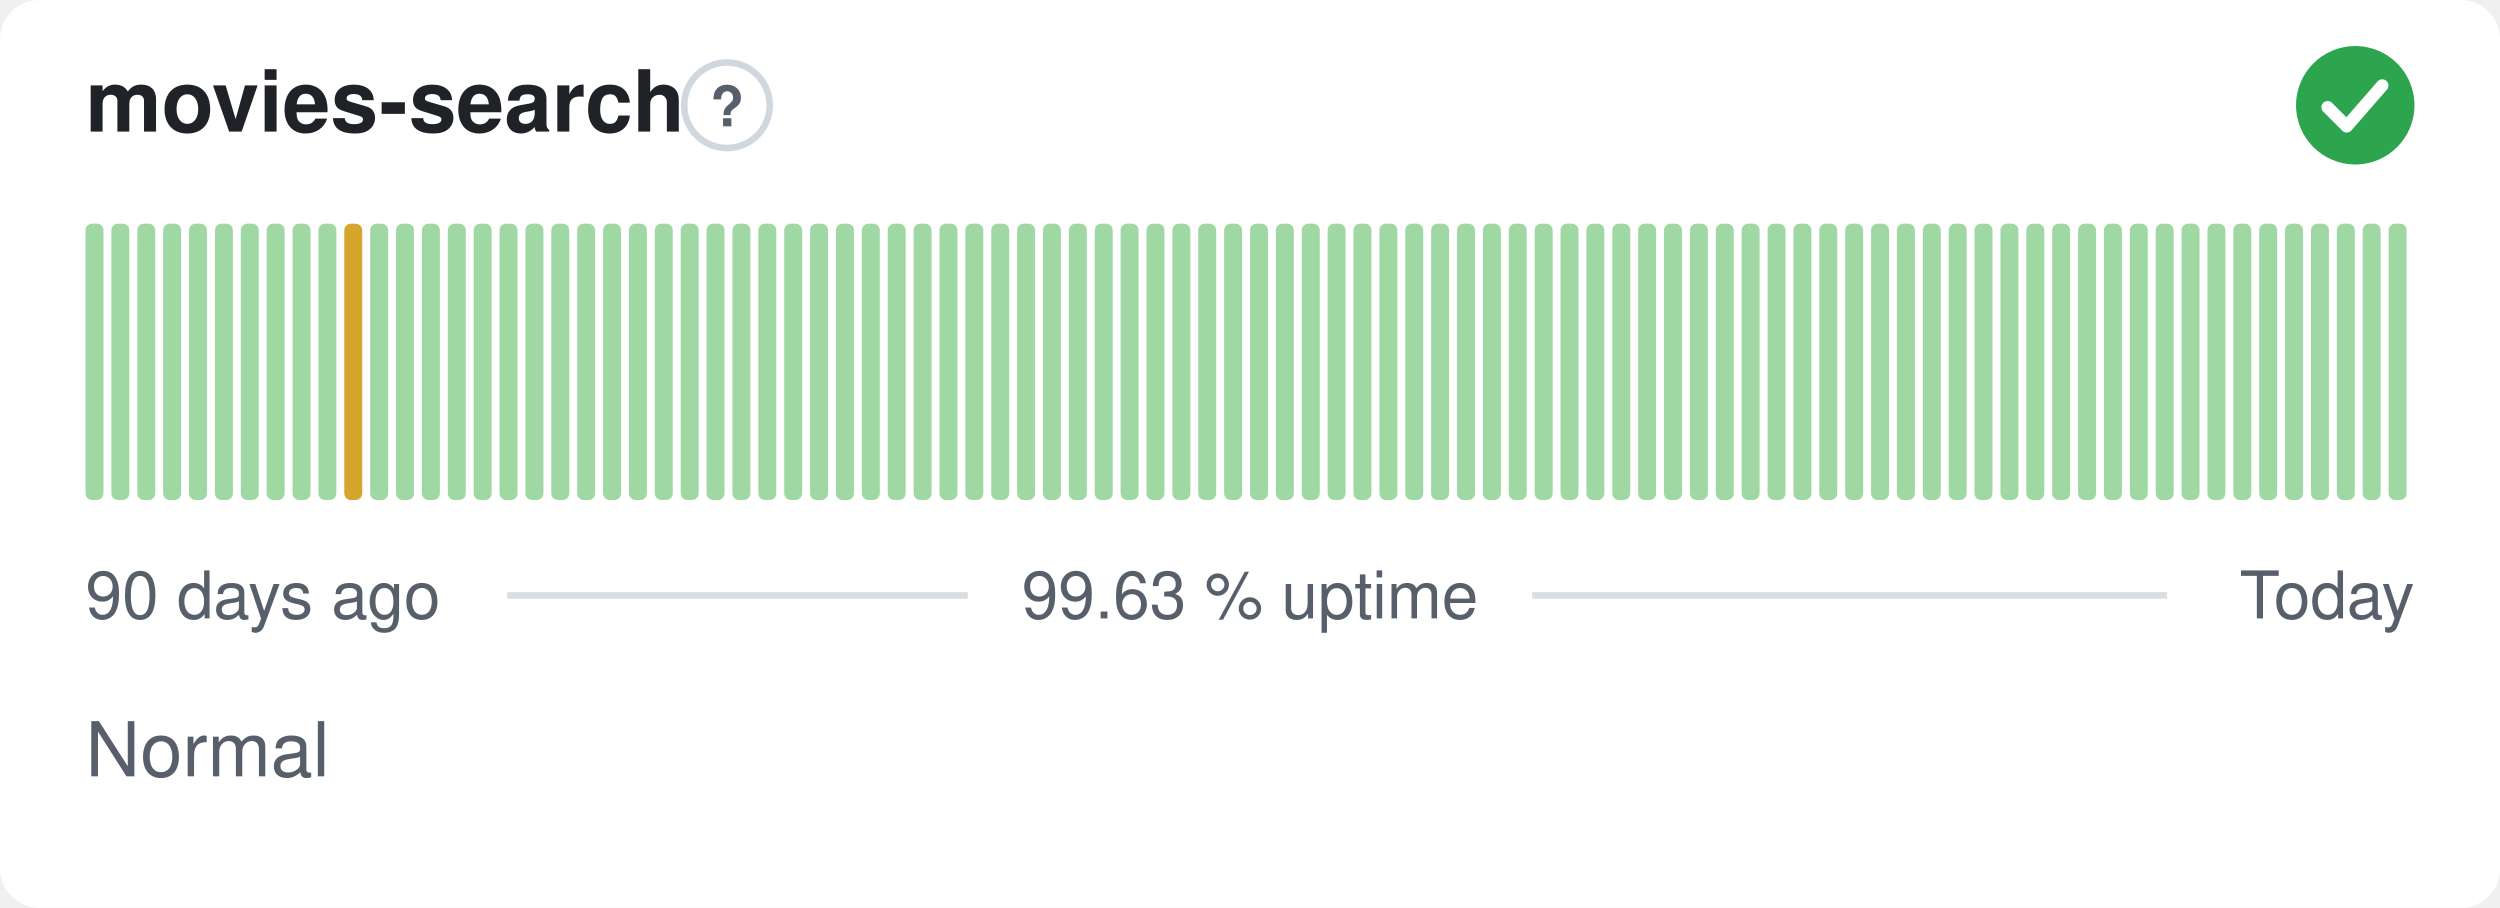
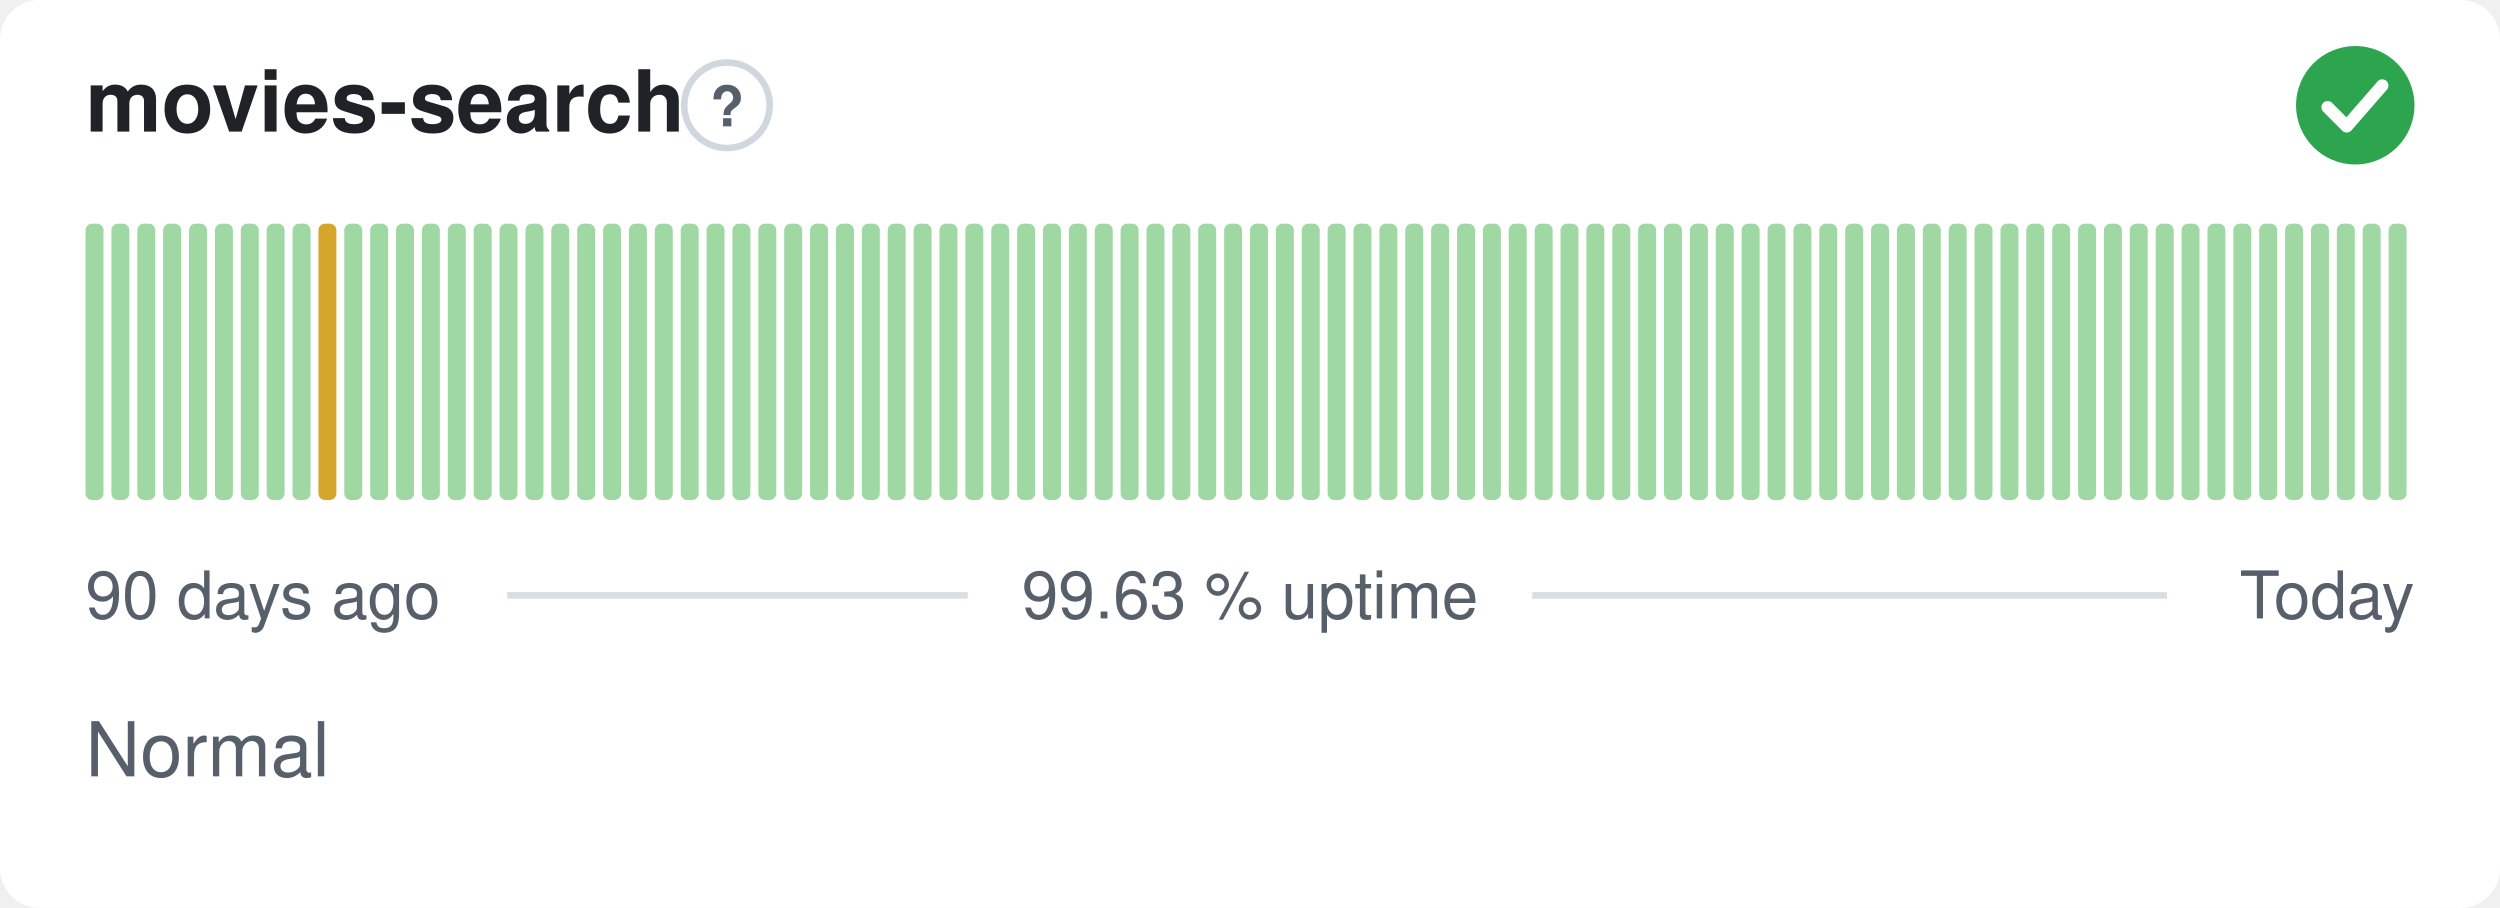
<svg xmlns="http://www.w3.org/2000/svg" width="380" height="138" viewBox="0 0 380 138" role="img" aria-label="movies-search: Normal, 99.63 % uptime over the last 90 days" font-family="-apple-system,BlinkMacSystemFont,'Segoe UI',Helvetica,Arial,sans-serif">
  <style>
    @media (prefers-color-scheme: dark) {
      .bg { fill: #0d1117 }
      .title { fill: #e6edf3 }
      .muted { fill: #8b949e }
      .hint { stroke: #30363d }
      .rule { stroke: #30363d }
      .nodata { fill: #21262d }
    }
  </style>
  <rect class="bg" width="380" height="138" rx="6" fill="#ffffff" />
  <text class="title" x="13" y="20" font-size="13" font-weight="600" fill="#1f2328">movies-search</text>
  <circle class="hint" cx="110.5" cy="16" r="6.5" fill="none" stroke="#d0d7de" stroke-width="1" />
  <text class="muted" x="110.5" y="19.2" text-anchor="middle" font-size="8.5" font-weight="700" fill="#57606a">?</text>
  <circle cx="358" cy="16" r="9" fill="#2da44e" />
  <path d="M353.80 16.30l2.90 2.90 5.40 -6.20" fill="none" stroke="#fff" stroke-width="1.89" stroke-linecap="round" stroke-linejoin="round" />
  <rect x="13.00" y="34.00" width="2.73" height="42.00" rx="1" fill="#9fd8a3" />
  <rect x="16.93" y="34.00" width="2.73" height="42.00" rx="1" fill="#9fd8a3" />
  <rect x="20.87" y="34.00" width="2.73" height="42.00" rx="1" fill="#9fd8a3" />
  <rect x="24.80" y="34.00" width="2.73" height="42.00" rx="1" fill="#9fd8a3" />
  <rect x="28.73" y="34.00" width="2.73" height="42.00" rx="1" fill="#9fd8a3" />
  <rect x="32.67" y="34.00" width="2.73" height="42.00" rx="1" fill="#9fd8a3" />
  <rect x="36.60" y="34.00" width="2.73" height="42.00" rx="1" fill="#9fd8a3" />
  <rect x="40.53" y="34.00" width="2.73" height="42.00" rx="1" fill="#9fd8a3" />
  <rect x="44.47" y="34.00" width="2.73" height="42.00" rx="1" fill="#9fd8a3" />
-   <rect x="48.40" y="34.00" width="2.73" height="42.00" rx="1" fill="#9fd8a3" />
-   <rect x="52.33" y="34.00" width="2.73" height="42.00" rx="1" fill="#d4a72c" />
+   <rect x="48.40" y="34.00" width="2.73" height="42.00" rx="1" fill="#d4a72c" />
+   <rect x="52.33" y="34.00" width="2.73" height="42.00" rx="1" fill="#9fd8a3" />
  <rect x="56.27" y="34.00" width="2.73" height="42.00" rx="1" fill="#9fd8a3" />
  <rect x="60.20" y="34.00" width="2.73" height="42.00" rx="1" fill="#9fd8a3" />
  <rect x="64.13" y="34.00" width="2.73" height="42.00" rx="1" fill="#9fd8a3" />
  <rect x="68.07" y="34.00" width="2.73" height="42.00" rx="1" fill="#9fd8a3" />
  <rect x="72.00" y="34.00" width="2.73" height="42.00" rx="1" fill="#9fd8a3" />
  <rect x="75.93" y="34.00" width="2.73" height="42.00" rx="1" fill="#9fd8a3" />
  <rect x="79.87" y="34.00" width="2.73" height="42.00" rx="1" fill="#9fd8a3" />
  <rect x="83.80" y="34.00" width="2.73" height="42.00" rx="1" fill="#9fd8a3" />
  <rect x="87.73" y="34.00" width="2.73" height="42.00" rx="1" fill="#9fd8a3" />
  <rect x="91.67" y="34.00" width="2.73" height="42.00" rx="1" fill="#9fd8a3" />
  <rect x="95.60" y="34.00" width="2.73" height="42.00" rx="1" fill="#9fd8a3" />
  <rect x="99.53" y="34.00" width="2.73" height="42.00" rx="1" fill="#9fd8a3" />
  <rect x="103.47" y="34.00" width="2.73" height="42.00" rx="1" fill="#9fd8a3" />
  <rect x="107.40" y="34.00" width="2.73" height="42.00" rx="1" fill="#9fd8a3" />
  <rect x="111.33" y="34.00" width="2.73" height="42.00" rx="1" fill="#9fd8a3" />
  <rect x="115.27" y="34.00" width="2.73" height="42.00" rx="1" fill="#9fd8a3" />
  <rect x="119.20" y="34.00" width="2.73" height="42.00" rx="1" fill="#9fd8a3" />
  <rect x="123.13" y="34.00" width="2.73" height="42.00" rx="1" fill="#9fd8a3" />
  <rect x="127.07" y="34.00" width="2.73" height="42.00" rx="1" fill="#9fd8a3" />
  <rect x="131.00" y="34.00" width="2.73" height="42.00" rx="1" fill="#9fd8a3" />
  <rect x="134.93" y="34.00" width="2.73" height="42.00" rx="1" fill="#9fd8a3" />
  <rect x="138.87" y="34.00" width="2.73" height="42.00" rx="1" fill="#9fd8a3" />
  <rect x="142.80" y="34.00" width="2.73" height="42.00" rx="1" fill="#9fd8a3" />
  <rect x="146.73" y="34.00" width="2.73" height="42.00" rx="1" fill="#9fd8a3" />
  <rect x="150.67" y="34.00" width="2.73" height="42.00" rx="1" fill="#9fd8a3" />
  <rect x="154.60" y="34.00" width="2.73" height="42.00" rx="1" fill="#9fd8a3" />
  <rect x="158.53" y="34.00" width="2.73" height="42.00" rx="1" fill="#9fd8a3" />
  <rect x="162.47" y="34.00" width="2.73" height="42.00" rx="1" fill="#9fd8a3" />
  <rect x="166.40" y="34.00" width="2.73" height="42.00" rx="1" fill="#9fd8a3" />
  <rect x="170.33" y="34.00" width="2.73" height="42.00" rx="1" fill="#9fd8a3" />
  <rect x="174.27" y="34.00" width="2.73" height="42.00" rx="1" fill="#9fd8a3" />
  <rect x="178.20" y="34.00" width="2.73" height="42.00" rx="1" fill="#9fd8a3" />
  <rect x="182.13" y="34.00" width="2.73" height="42.00" rx="1" fill="#9fd8a3" />
  <rect x="186.07" y="34.00" width="2.73" height="42.00" rx="1" fill="#9fd8a3" />
  <rect x="190.00" y="34.00" width="2.73" height="42.00" rx="1" fill="#9fd8a3" />
  <rect x="193.93" y="34.00" width="2.73" height="42.00" rx="1" fill="#9fd8a3" />
  <rect x="197.87" y="34.00" width="2.73" height="42.00" rx="1" fill="#9fd8a3" />
  <rect x="201.80" y="34.00" width="2.73" height="42.00" rx="1" fill="#9fd8a3" />
  <rect x="205.73" y="34.00" width="2.73" height="42.00" rx="1" fill="#9fd8a3" />
  <rect x="209.67" y="34.00" width="2.73" height="42.00" rx="1" fill="#9fd8a3" />
  <rect x="213.60" y="34.00" width="2.73" height="42.00" rx="1" fill="#9fd8a3" />
  <rect x="217.53" y="34.00" width="2.73" height="42.00" rx="1" fill="#9fd8a3" />
  <rect x="221.47" y="34.00" width="2.73" height="42.00" rx="1" fill="#9fd8a3" />
  <rect x="225.40" y="34.00" width="2.73" height="42.00" rx="1" fill="#9fd8a3" />
  <rect x="229.33" y="34.00" width="2.73" height="42.00" rx="1" fill="#9fd8a3" />
  <rect x="233.27" y="34.00" width="2.73" height="42.00" rx="1" fill="#9fd8a3" />
  <rect x="237.20" y="34.00" width="2.73" height="42.00" rx="1" fill="#9fd8a3" />
  <rect x="241.13" y="34.00" width="2.73" height="42.00" rx="1" fill="#9fd8a3" />
  <rect x="245.07" y="34.00" width="2.73" height="42.00" rx="1" fill="#9fd8a3" />
  <rect x="249.00" y="34.00" width="2.73" height="42.00" rx="1" fill="#9fd8a3" />
  <rect x="252.93" y="34.00" width="2.73" height="42.00" rx="1" fill="#9fd8a3" />
  <rect x="256.87" y="34.00" width="2.73" height="42.00" rx="1" fill="#9fd8a3" />
  <rect x="260.80" y="34.00" width="2.73" height="42.00" rx="1" fill="#9fd8a3" />
  <rect x="264.73" y="34.00" width="2.73" height="42.00" rx="1" fill="#9fd8a3" />
  <rect x="268.67" y="34.00" width="2.73" height="42.00" rx="1" fill="#9fd8a3" />
  <rect x="272.60" y="34.00" width="2.73" height="42.00" rx="1" fill="#9fd8a3" />
  <rect x="276.53" y="34.00" width="2.73" height="42.00" rx="1" fill="#9fd8a3" />
  <rect x="280.47" y="34.00" width="2.73" height="42.00" rx="1" fill="#9fd8a3" />
  <rect x="284.40" y="34.00" width="2.73" height="42.00" rx="1" fill="#9fd8a3" />
  <rect x="288.33" y="34.00" width="2.73" height="42.00" rx="1" fill="#9fd8a3" />
  <rect x="292.27" y="34.00" width="2.73" height="42.00" rx="1" fill="#9fd8a3" />
  <rect x="296.20" y="34.00" width="2.73" height="42.00" rx="1" fill="#9fd8a3" />
  <rect x="300.13" y="34.00" width="2.73" height="42.00" rx="1" fill="#9fd8a3" />
  <rect x="304.07" y="34.00" width="2.73" height="42.00" rx="1" fill="#9fd8a3" />
  <rect x="308.00" y="34.00" width="2.73" height="42.00" rx="1" fill="#9fd8a3" />
  <rect x="311.93" y="34.00" width="2.73" height="42.00" rx="1" fill="#9fd8a3" />
  <rect x="315.87" y="34.00" width="2.73" height="42.00" rx="1" fill="#9fd8a3" />
  <rect x="319.80" y="34.00" width="2.73" height="42.00" rx="1" fill="#9fd8a3" />
  <rect x="323.73" y="34.00" width="2.73" height="42.00" rx="1" fill="#9fd8a3" />
  <rect x="327.67" y="34.00" width="2.73" height="42.00" rx="1" fill="#9fd8a3" />
  <rect x="331.60" y="34.00" width="2.73" height="42.00" rx="1" fill="#9fd8a3" />
  <rect x="335.53" y="34.00" width="2.73" height="42.00" rx="1" fill="#9fd8a3" />
  <rect x="339.47" y="34.00" width="2.73" height="42.00" rx="1" fill="#9fd8a3" />
  <rect x="343.40" y="34.00" width="2.73" height="42.00" rx="1" fill="#9fd8a3" />
  <rect x="347.33" y="34.00" width="2.73" height="42.00" rx="1" fill="#9fd8a3" />
  <rect x="351.27" y="34.00" width="2.73" height="42.00" rx="1" fill="#9fd8a3" />
  <rect x="355.20" y="34.00" width="2.73" height="42.00" rx="1" fill="#9fd8a3" />
  <rect x="359.13" y="34.00" width="2.73" height="42.00" rx="1" fill="#9fd8a3" />
  <rect x="363.07" y="34.00" width="2.73" height="42.00" rx="1" fill="#9fd8a3" />
  <text class="muted" x="13" y="94" font-size="10" fill="#57606a">90 days ago</text>
  <text class="muted" x="190" y="94" text-anchor="middle" font-size="10" fill="#57606a">99.63 % uptime</text>
  <text class="muted" x="367" y="94" text-anchor="end" font-size="10" fill="#57606a">Today</text>
  <line class="rule" x1="77.1" y1="90.5" x2="147.1" y2="90.5" stroke="#d8dee4" stroke-width="1" />
  <line class="rule" x1="232.9" y1="90.5" x2="329.4" y2="90.5" stroke="#d8dee4" stroke-width="1" />
  <text class="muted" x="13" y="118" font-size="11.5" fill="#57606a">Normal</text>
</svg>
